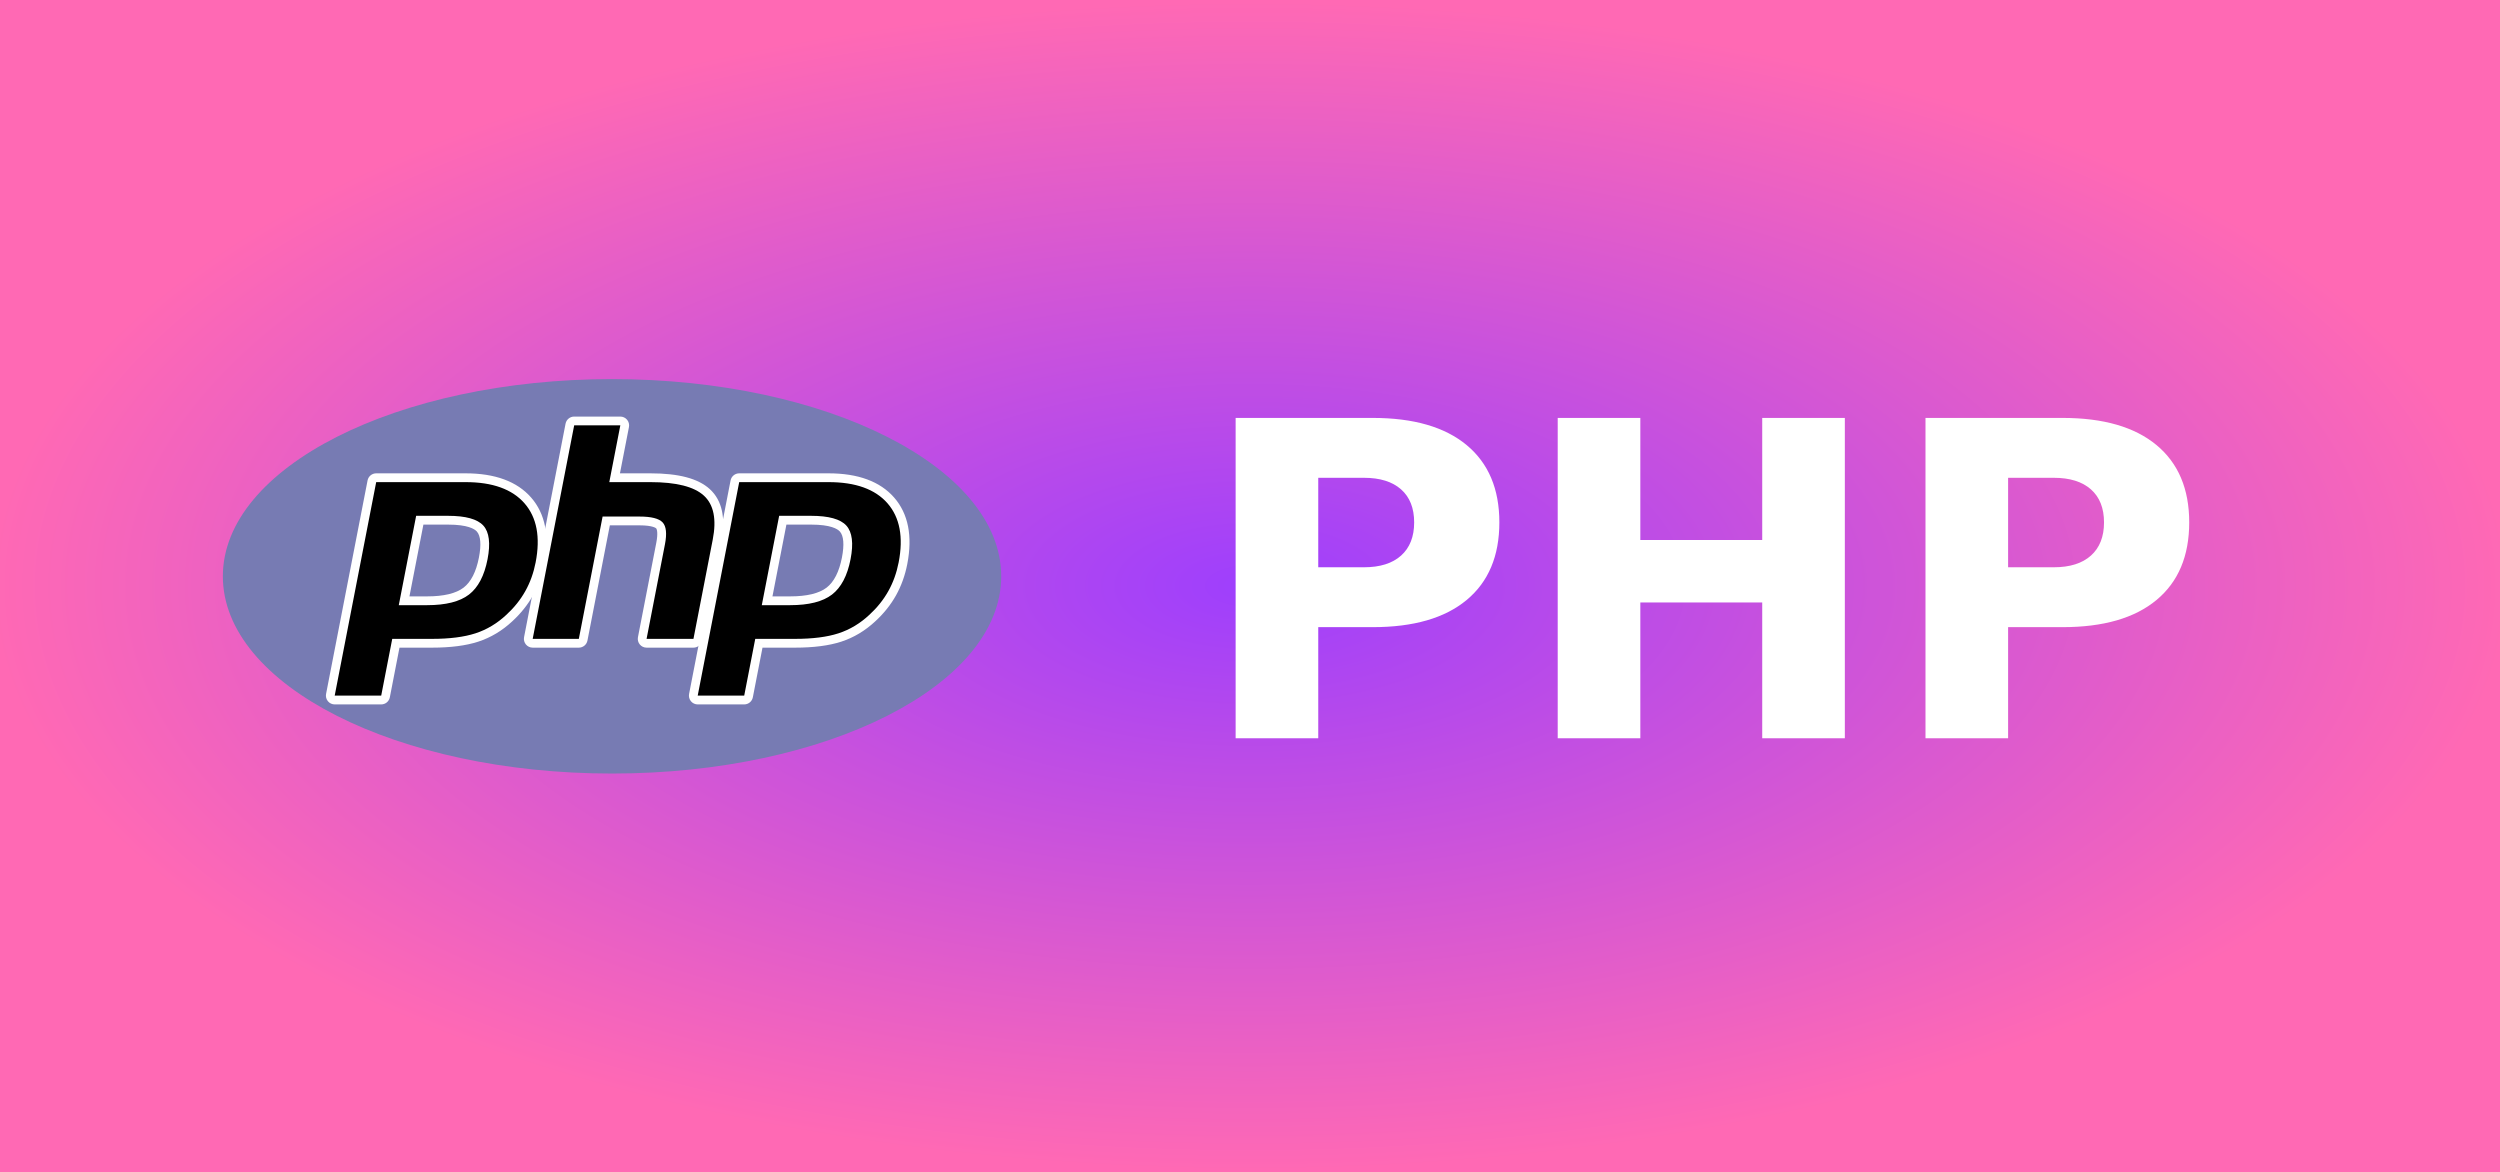
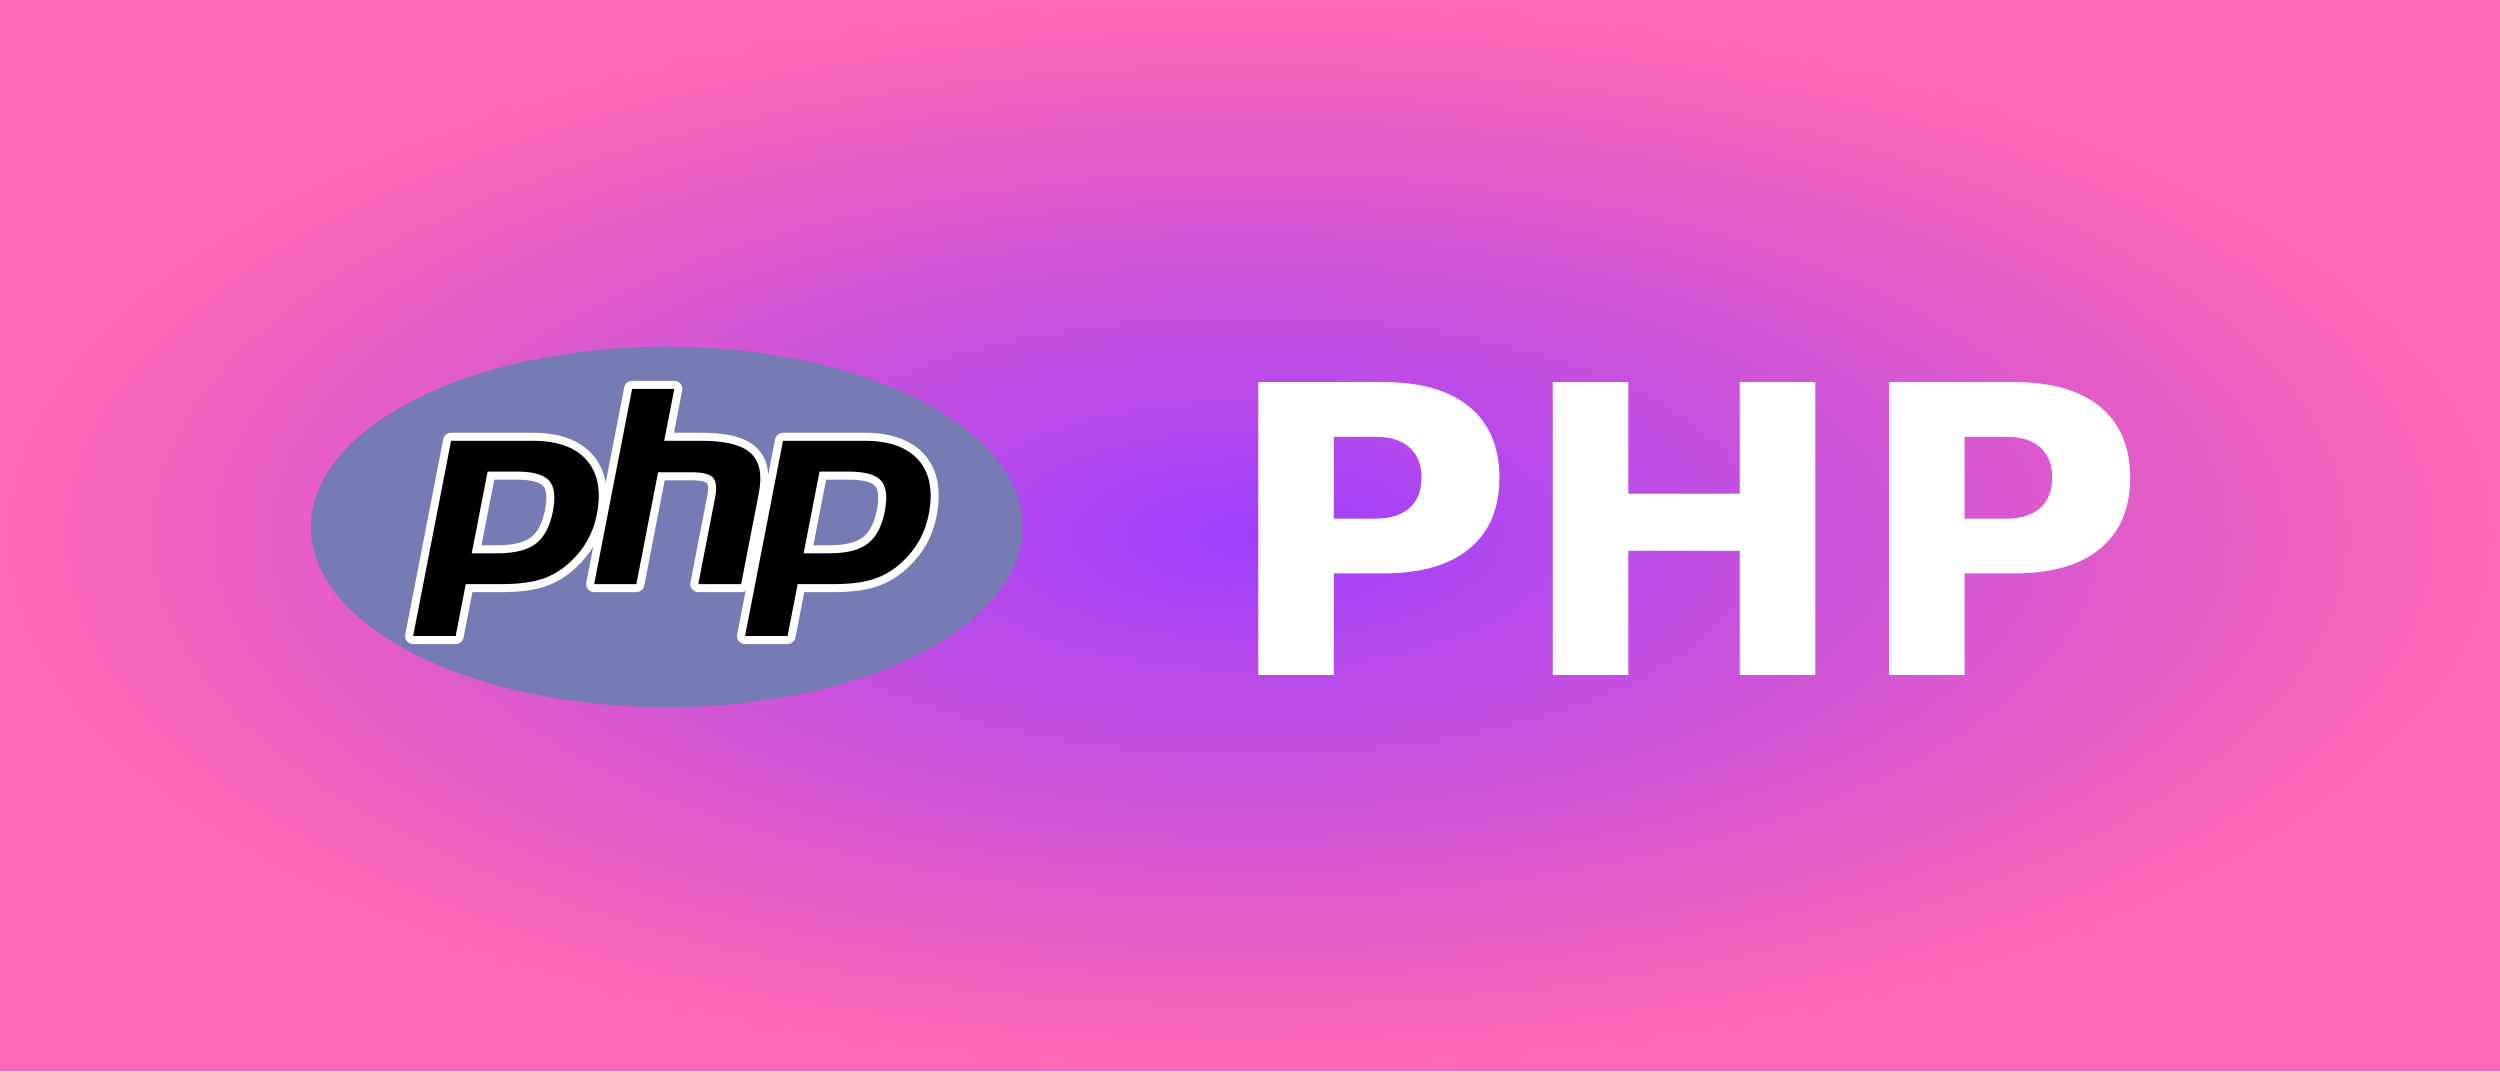
- <svg xmlns="http://www.w3.org/2000/svg" width="64" height="30" role="img" aria-label="PHP">
+ <svg xmlns="http://www.w3.org/2000/svg" width="70" height="30" role="img" aria-label="PHP">
  <defs>
    <radialGradient id="grad1" cx="50%" cy="50%" r="50%" fx="50%" fy="50%">
      <stop offset="0%" style="stop-color:#9e3ffd;stop-opacity:1">
        <animate attributeName="stop-color" values="#9e3ffd;#ff69b4;#9e3ffd" dur="5s" repeatCount="indefinite" />
      </stop>
      <stop offset="100%" style="stop-color:#ff69b4;stop-opacity:1">
        <animate attributeName="stop-color" values="#ff69b4;#9e3ffd;#ff69b4" dur="5s" repeatCount="indefinite" />
      </stop>
    </radialGradient>
  </defs>
  <g shape-rendering="crispEdges">
-     <rect width="64" height="30" fill="url(#grad1)" />
+     <rect width="70" height="30" fill="url(#grad1)" />
  </g>
-   <g transform="translate(5, 9) scale(0.03)">
+   <g transform="translate(8, 9) scale(0.03)">
    <g id="g3438" transform="matrix(1.25,0,0,-1.25,-4.4,394.2987)">
      <g id="g3440">
        <g clip-path="url(#clipPath3444)" id="g3442">
          <g id="g3448">
            <g id="g3450">
              <path d="M 11.52,162 C 11.52,81.677 135.307,16.561 288,16.561 l 0,0 c 152.693,0 276.481,65.116 276.481,145.439 l 0,0 c 0,80.322 -123.788,145.439 -276.481,145.439 l 0,0 C 135.307,307.439 11.52,242.322 11.52,162" id="path3462" style="fill:url(#radialGradient3452);stroke:none" />
            </g>
          </g>
        </g>
      </g>
      <g id="g3464">
        <g clip-path="url(#clipPath3468)" id="g3466">
          <g id="g3472" transform="translate(288,27.3594)">
            <path d="M 0,0 C 146.729,0 265.68,60.281 265.68,134.641 265.68,209 146.729,269.282 0,269.282 -146.729,269.282 -265.68,209 -265.68,134.641 -265.68,60.281 -146.729,0 0,0" id="path3474" style="fill:#777bb3;fill-opacity:1;fill-rule:nonzero;stroke:none" />
          </g>
        </g>
      </g>
      <g id="g3476">
        <g clip-path="url(#clipPath3480)" id="g3478">
          <g id="g3484" transform="translate(161.7344,145.3066)">
            <path d="m 0,0 c 12.065,0 21.072,2.225 26.771,6.611 5.638,4.341 9.532,11.862 11.573,22.353 1.903,9.806 1.178,16.653 -2.154,20.348 C 32.783,53.086 25.417,55 14.297,55 L -4.984,55 -15.673,0 0,0 Z m -63.063,-67.75 c -0.895,0 -1.745,0.4 -2.314,1.092 -0.57,0.691 -0.801,1.601 -0.63,2.48 L -37.679,81.573 C -37.405,82.982 -36.17,84 -34.734,84 L 26.32,84 C 45.508,84 59.79,78.79 68.767,68.513 77.792,58.182 80.579,43.741 77.05,25.592 75.614,18.198 73.144,11.331 69.709,5.183 66.27,-0.972 61.725,-6.667 56.198,-11.747 49.582,-17.939 42.094,-22.429 33.962,-25.071 25.959,-27.678 15.681,-29 3.414,-29 l -24.722,0 -7.06,-36.322 c -0.274,-1.41 -1.508,-2.428 -2.944,-2.428 l -31.751,0 z" id="path3486" style="fill:#000000;fill-opacity:1;fill-rule:nonzero;stroke:none" />
          </g>
          <g id="g3488" transform="translate(159.2236,197.3071)">
            <path d="m 0,0 16.808,0 c 13.421,0 18.083,-2.945 19.667,-4.7 2.628,-2.914 3.124,-9.058 1.435,-17.767 C 36.012,-32.217 32.494,-39.13 27.452,-43.012 22.29,-46.986 13.898,-49 2.511,-49 L -9.523,-49 0,0 Z m 28.831,35 -61.055,0 c -2.872,0 -5.341,-2.036 -5.889,-4.855 l -28.328,-145.751 c -0.342,-1.759 0.12,-3.578 1.259,-4.961 1.14,-1.383 2.838,-2.183 4.63,-2.183 l 31.75,0 c 2.873,0 5.342,2.036 5.89,4.855 l 6.588,33.895 22.249,0 c 12.582,0 23.174,1.372 31.479,4.077 8.541,2.775 16.399,7.48 23.354,13.984 5.752,5.292 10.49,11.232 14.08,17.657 3.591,6.427 6.171,13.594 7.668,21.302 3.715,19.104 0.697,34.402 -8.969,45.466 C 63.965,29.444 48.923,35 28.831,35 m -45.633,-90 19.313,0 c 12.801,0 22.336,2.411 28.601,7.234 6.266,4.824 10.492,12.875 12.688,24.157 2.101,10.832 1.144,18.476 -2.871,22.929 C 36.909,3.773 28.87,6 16.808,6 L -4.946,6 -16.802,-55 M 28.831,29 C 47.198,29 60.597,24.18 69.019,14.539 77.44,4.898 79.976,-8.559 76.616,-25.836 75.233,-32.953 72.894,-39.46 69.601,-45.355 66.304,-51.254 61.999,-56.648 56.679,-61.539 50.339,-67.472 43.296,-71.7 35.546,-74.218 27.796,-76.743 17.925,-78 5.925,-78 l -27.196,0 -7.531,-38.75 -31.75,0 28.328,145.75 61.055,0" id="path3490" style="fill:#ffffff;fill-opacity:1;fill-rule:nonzero;stroke:none" />
          </g>
          <g id="g3492" transform="translate(311.583,116.3066)">
            <path d="m 0,0 c -0.896,0 -1.745,0.4 -2.314,1.092 -0.571,0.691 -0.802,1.6 -0.631,2.48 L 9.586,68.061 C 10.778,74.194 10.484,78.596 8.759,80.456 7.703,81.593 4.531,83.5 -4.848,83.5 L -27.55,83.5 -43.305,2.428 C -43.579,1.018 -44.814,0 -46.25,0 l -31.5,0 c -0.896,0 -1.745,0.4 -2.315,1.092 -0.57,0.691 -0.801,1.601 -0.63,2.48 l 28.328,145.751 c 0.274,1.409 1.509,2.427 2.945,2.427 l 31.5,0 c 0.896,0 1.745,-0.4 2.315,-1.091 0.57,-0.692 0.801,-1.601 0.63,-2.481 L -21.813,113 2.609,113 c 18.605,0 31.221,-3.28 38.569,-10.028 7.49,-6.884 9.827,-17.891 6.947,-32.719 L 34.945,2.428 C 34.671,1.018 33.437,0 32,0 L 0,0 Z" id="path3494" style="fill:#000000;fill-opacity:1;fill-rule:nonzero;stroke:none" />
          </g>
          <g id="g3496" transform="translate(293.6611,271.0571)">
            <path d="m 0,0 -31.5,0 c -2.873,0 -5.342,-2.036 -5.89,-4.855 l -28.328,-145.751 c -0.342,-1.759 0.12,-3.578 1.26,-4.961 1.14,-1.383 2.838,-2.183 4.63,-2.183 l 31.5,0 c 2.872,0 5.342,2.036 5.89,4.855 l 15.283,78.645 20.229,0 c 9.363,0 11.328,-2 11.407,-2.086 0.568,-0.611 1.315,-3.441 0.082,-9.781 l -12.531,-64.489 c -0.342,-1.759 0.12,-3.578 1.26,-4.961 1.14,-1.383 2.838,-2.183 4.63,-2.183 l 32,0 c 2.872,0 5.342,2.036 5.89,4.855 l 13.179,67.825 c 3.093,15.921 0.447,27.864 -7.861,35.5 -7.928,7.281 -21.208,10.82 -40.599,10.82 l -20.784,0 6.143,31.605 C 6.231,-5.386 5.77,-3.566 4.63,-2.184 3.49,-0.801 1.792,0 0,0 m 0,-6 -7.531,-38.75 28.062,0 c 17.657,0 29.836,-3.082 36.539,-9.238 6.703,-6.16 8.711,-16.141 6.032,-29.938 l -13.18,-67.824 -32,0 12.531,64.488 c 1.426,7.336 0.902,12.34 -1.574,15.008 -2.477,2.668 -7.746,4.004 -15.805,4.004 l -25.176,0 -16.226,-83.5 -31.5,0 L -31.5,-6 0,-6" id="path3498" style="fill:#ffffff;fill-opacity:1;fill-rule:nonzero;stroke:none" />
          </g>
          <g id="g3500" transform="translate(409.5498,145.3066)">
            <path d="m 0,0 c 12.065,0 21.072,2.225 26.771,6.611 5.638,4.34 9.532,11.861 11.574,22.353 1.903,9.806 1.178,16.653 -2.155,20.348 C 32.783,53.086 25.417,55 14.297,55 L -4.984,55 -15.673,0 0,0 Z m -63.062,-67.75 c -0.895,0 -1.745,0.4 -2.314,1.092 -0.57,0.691 -0.802,1.601 -0.631,2.48 L -37.679,81.573 C -37.404,82.982 -36.17,84 -34.733,84 L 26.32,84 C 45.509,84 59.79,78.79 68.768,68.513 77.793,58.183 80.579,43.742 77.051,25.592 75.613,18.198 73.144,11.331 69.709,5.183 66.27,-0.972 61.725,-6.667 56.198,-11.747 49.582,-17.939 42.094,-22.429 33.962,-25.071 25.959,-27.678 15.681,-29 3.414,-29 l -24.723,0 -7.057,-36.322 c -0.275,-1.41 -1.509,-2.428 -2.946,-2.428 l -31.75,0 z" id="path3502" style="fill:#000000;fill-opacity:1;fill-rule:nonzero;stroke:none" />
          </g>
          <g id="g3504" transform="translate(407.0391,197.3071)">
            <path d="M 0,0 16.808,0 C 30.229,0 34.891,-2.945 36.475,-4.7 39.104,-7.614 39.6,-13.758 37.91,-22.466 36.012,-32.217 32.493,-39.13 27.452,-43.012 22.29,-46.986 13.898,-49 2.511,-49 L -9.522,-49 0,0 Z m 28.831,35 -61.054,0 c -2.872,0 -5.341,-2.036 -5.889,-4.855 L -66.44,-115.606 c -0.342,-1.759 0.12,-3.578 1.259,-4.961 1.14,-1.383 2.838,-2.183 4.63,-2.183 l 31.75,0 c 2.872,0 5.342,2.036 5.89,4.855 l 6.587,33.895 22.249,0 c 12.582,0 23.174,1.372 31.479,4.077 8.541,2.775 16.401,7.481 23.356,13.986 5.752,5.291 10.488,11.23 14.078,17.655 3.591,6.427 6.171,13.594 7.668,21.302 3.715,19.105 0.697,34.403 -8.969,45.467 C 63.965,29.444 48.924,35 28.831,35 m -45.632,-90 19.312,0 c 12.801,0 22.336,2.411 28.601,7.234 6.267,4.824 10.492,12.875 12.688,24.157 2.102,10.832 1.145,18.476 -2.871,22.929 C 36.909,3.773 28.87,6 16.808,6 L -4.946,6 -16.801,-55 M 28.831,29 C 47.198,29 60.597,24.18 69.019,14.539 77.441,4.898 79.976,-8.559 76.616,-25.836 75.233,-32.953 72.894,-39.46 69.601,-45.355 66.304,-51.254 61.999,-56.648 56.679,-61.539 50.339,-67.472 43.296,-71.7 35.546,-74.218 27.796,-76.743 17.925,-78 5.925,-78 l -27.196,0 -7.53,-38.75 -31.75,0 28.328,145.75 61.054,0" id="path3506" style="fill:#ffffff;fill-opacity:1;fill-rule:nonzero;stroke:none" />
          </g>
        </g>
      </g>
    </g>
  </g>
-   <text transform="scale(0.09)" x="340" y="210" fill="#fff" font-size="125" font-weight="bold" font-family="Verdana,Geneva,DejaVu Sans,sans-serif">
+   <text transform="scale(0.09)" x="380" y="210" fill="#fff" font-size="125" font-weight="bold" font-family="Verdana,Geneva,DejaVu Sans,sans-serif">
        PHP
    </text>
</svg>
